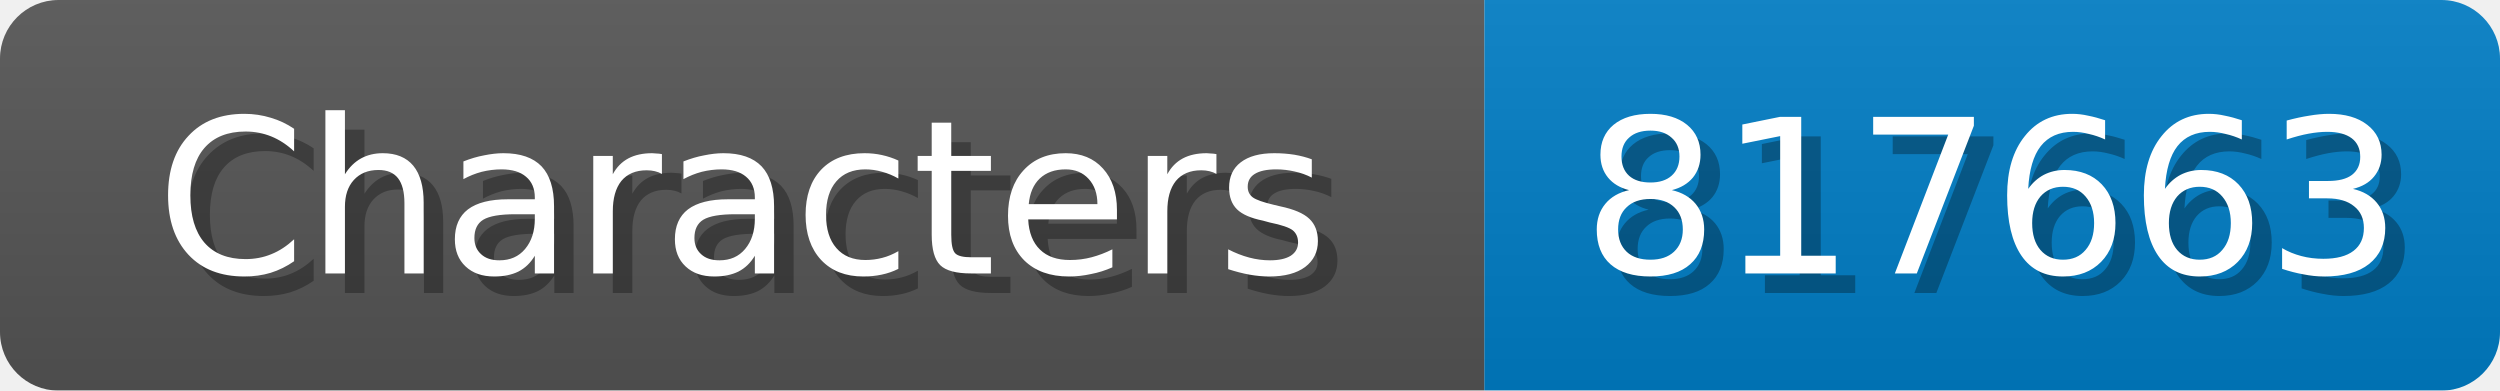
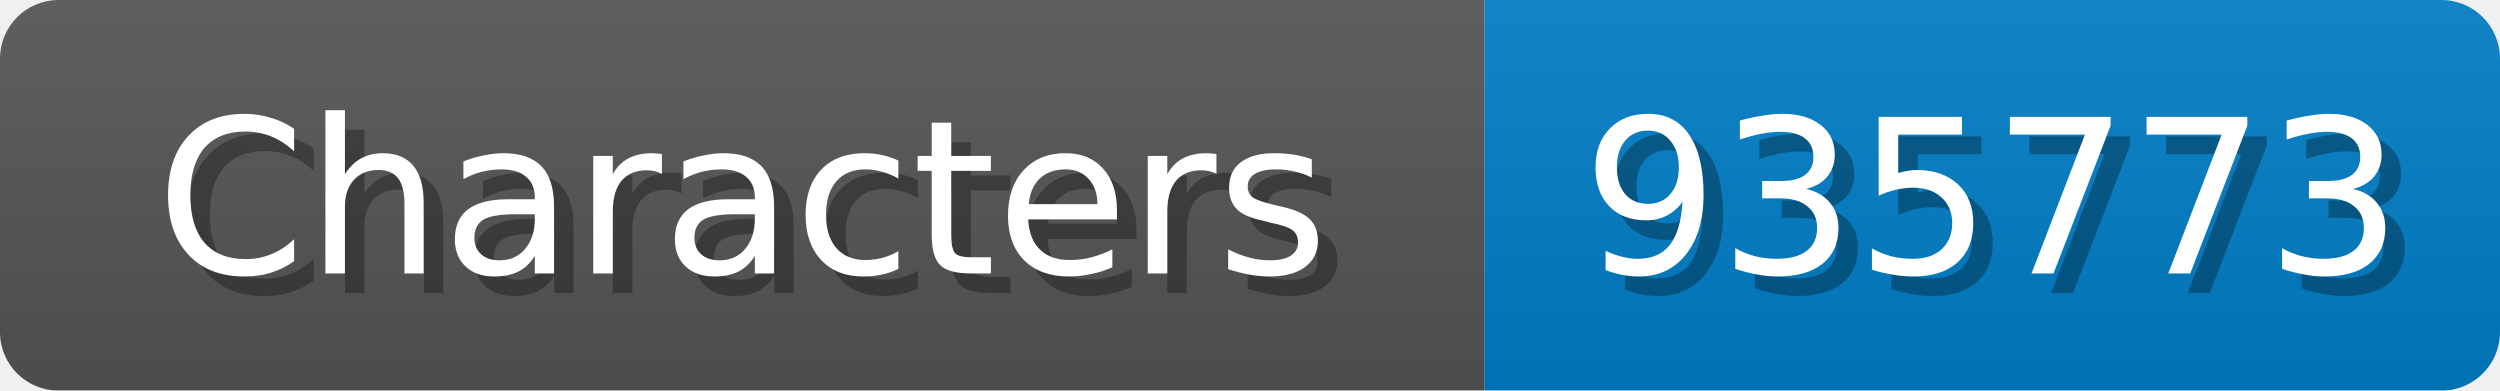
<svg xmlns="http://www.w3.org/2000/svg" width="128" height="20">
  <linearGradient id="b" x2="0" y2="100%">
    <stop offset="0" stop-color="#bbb" stop-opacity=".1" />
    <stop offset="1" stop-opacity=".1" />
  </linearGradient>
  <mask id="anybadge_1">
    <rect width="128" height="20" rx="3" fill="#fff" />
  </mask>
  <g mask="url(#anybadge_1)">
    <path fill="#555" d="M0 0h76v20H0z" />
    <path fill="#007ec6" d="M76 0h52v20H76z" />
    <path fill="url(#b)" d="M0 0h128v20H0z" />
  </g>
  <g fill="#fff" text-anchor="middle" font-family="DejaVu Sans,Verdana,Geneva,sans-serif" font-size="11">
    <text x="39.0" y="15" fill="#010101" fill-opacity=".3">Characters</text>
    <text x="38.0" y="14">Characters</text>
  </g>
  <g fill="#fff" text-anchor="middle" font-family="DejaVu Sans,Verdana,Geneva,sans-serif" font-size="11">
-     <text x="103.0" y="15" fill="#010101" fill-opacity=".3">817663</text>
-     <text x="102.0" y="14">817663</text>
+     <text x="103.0" y="15" fill="#010101" fill-opacity=".3">935773</text>
+     <text x="102.0" y="14">935773</text>
  </g>
</svg>
